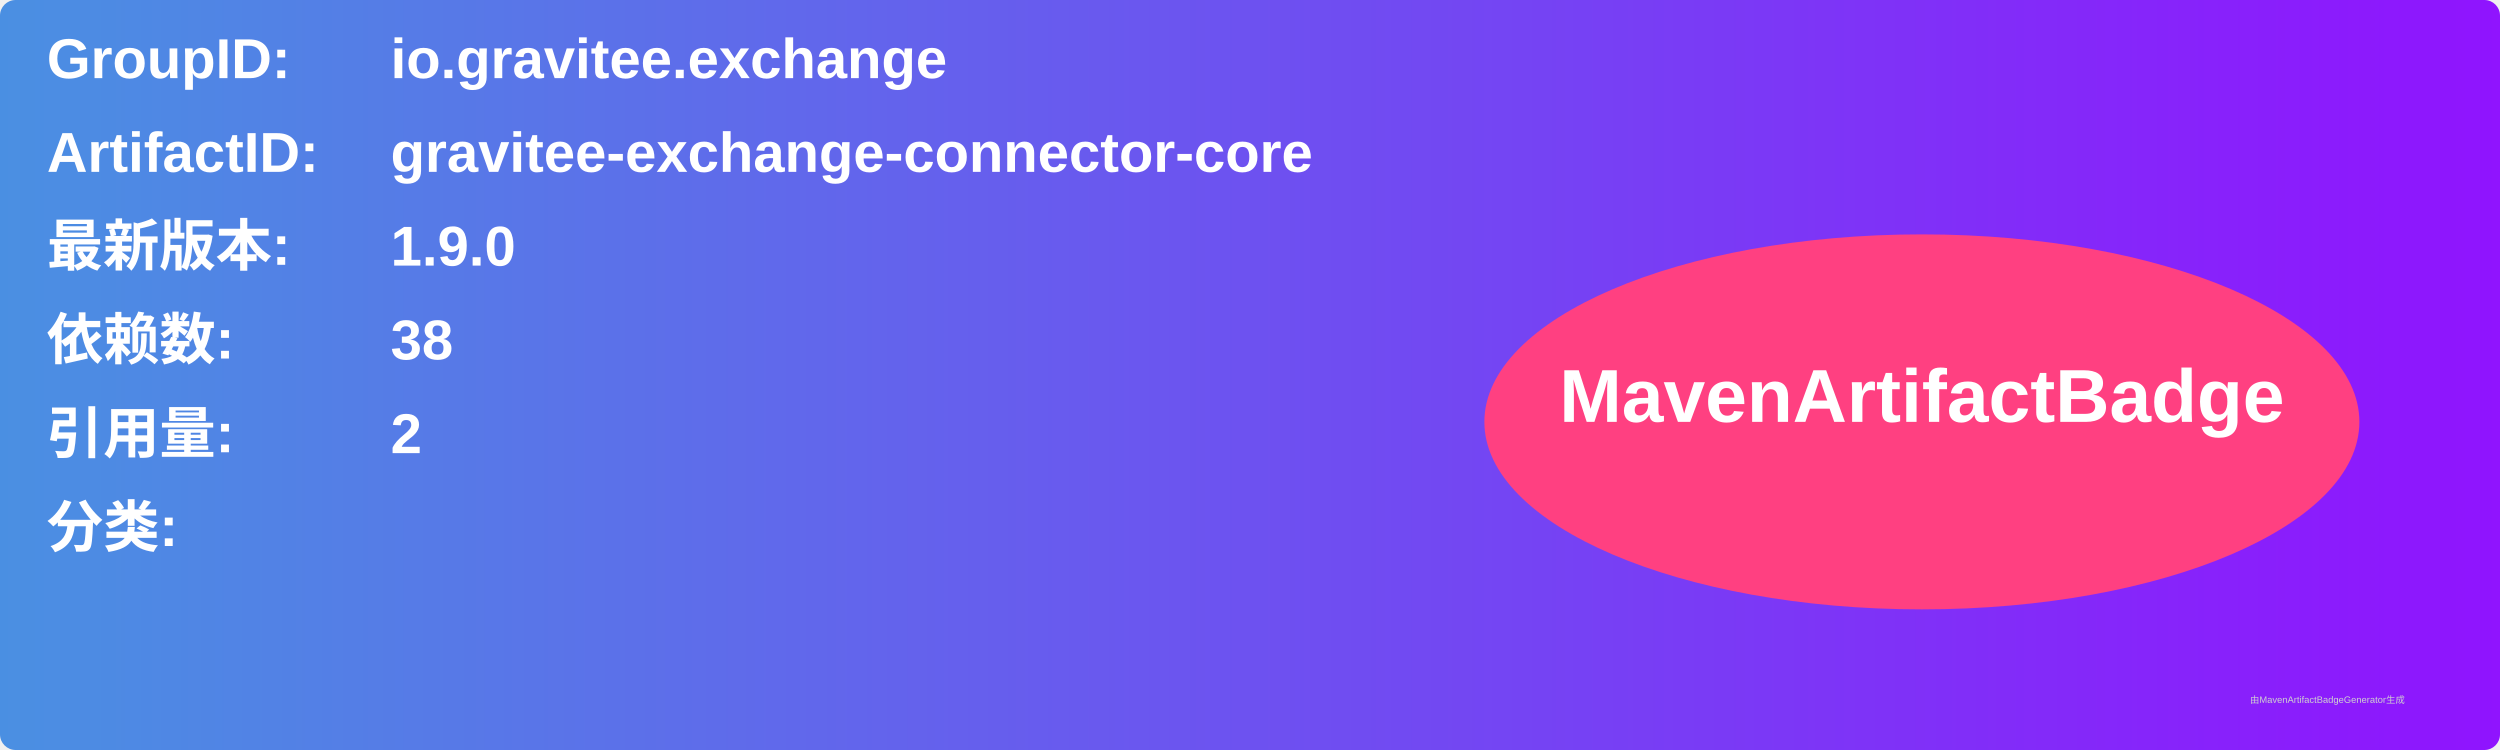
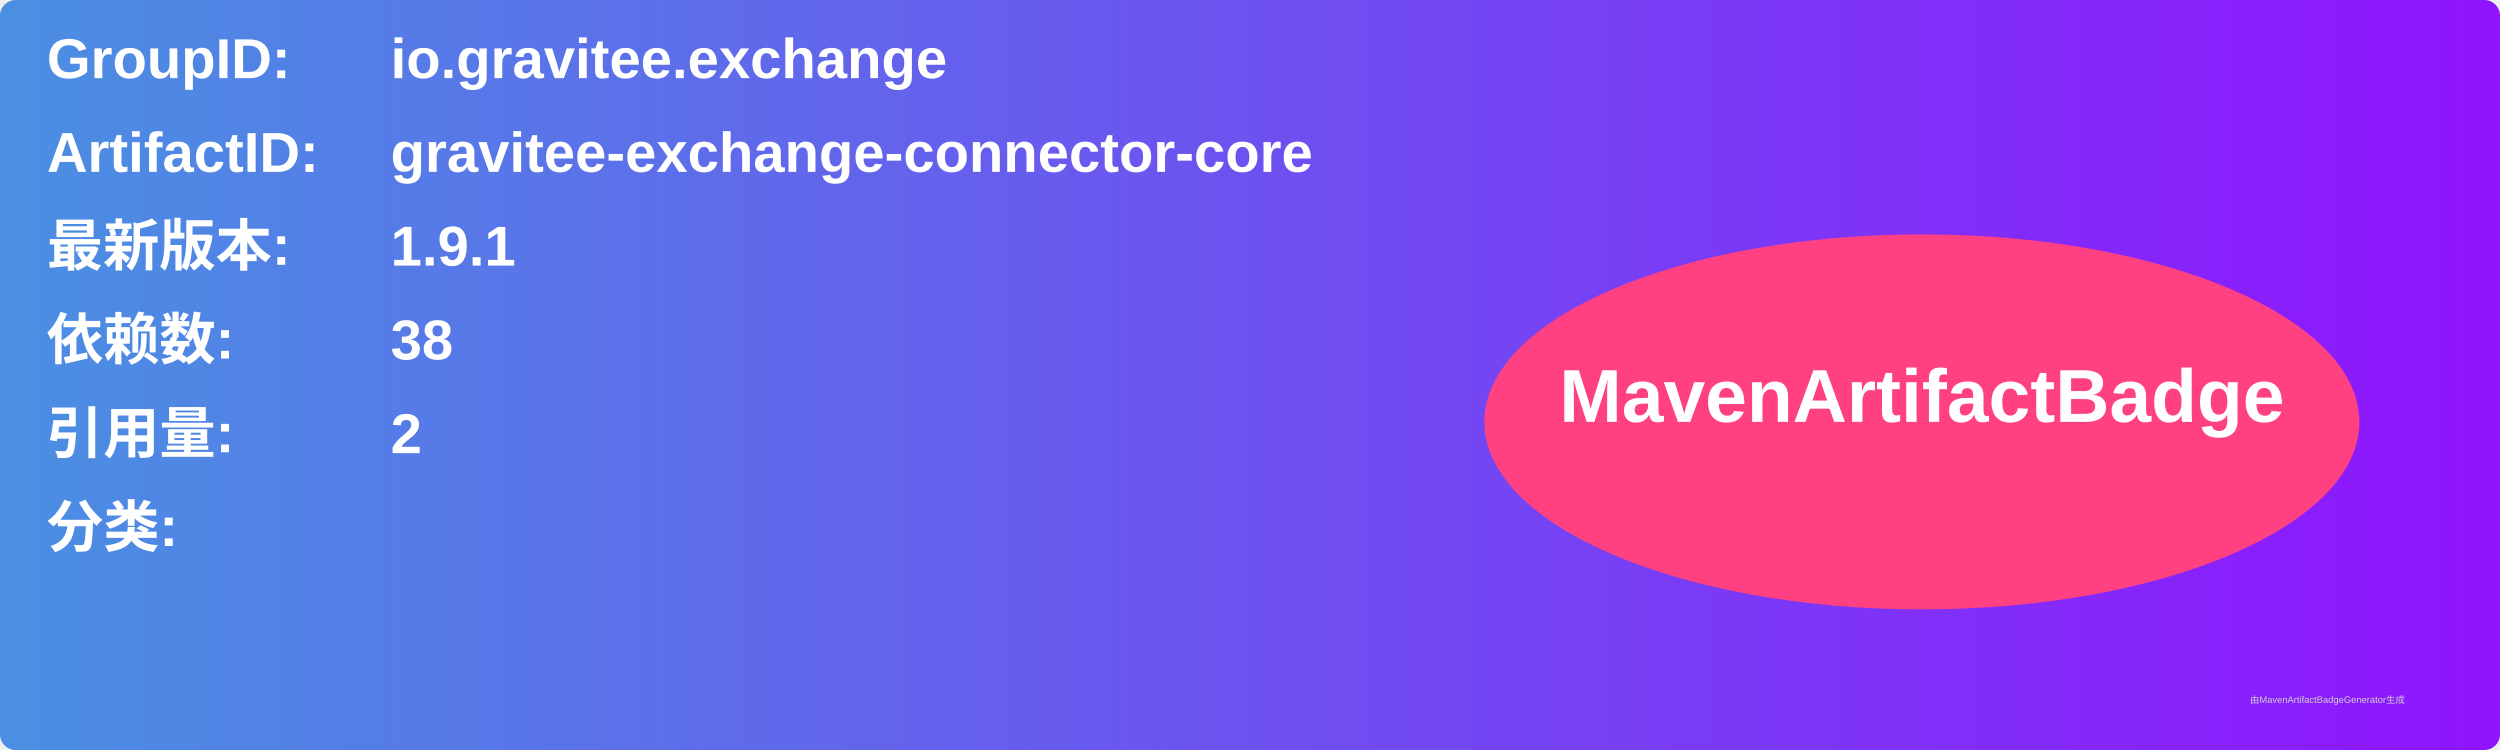
<svg xmlns="http://www.w3.org/2000/svg" width="800" height="240" viewBox="0 0 800 240">
  <linearGradient id="grad" x1="0%" y1="0%" x2="100%" y2="0%">
    <stop offset="0%" stop-color="#4a90e2" />
    <stop offset="100%" stop-color="#9013fe" />
  </linearGradient>
  <rect width="100%" height="100%" rx="5" ry="5" fill="url(#grad)" />
  <g transform="translate(15, 15)">
    <text x="0" y="10" font-family="Arial" font-size="18" fill="white" font-weight="bold" width="260">GroupID:</text>
    <text x="110" y="10" font-family="Arial" font-size="18" fill="white" font-weight="bold" width="460">io.gravitee.exchange</text>
    <text x="0" y="40" font-family="Arial" font-size="18" fill="white" font-weight="bold" width="260">ArtifactID:</text>
    <text x="110" y="40" font-family="Arial" font-size="18" fill="white" font-weight="bold" width="460">gravitee-exchange-connector-core</text>
    <text x="0" y="70" font-family="Arial" font-size="18" fill="white" font-weight="bold">最新版本:</text>
    <text x="110" y="70" font-family="Arial" font-size="18" fill="white" font-weight="bold">
-       <tspan font-weight="bold">1.9.0</tspan>
+       <tspan font-weight="bold">1.9.1</tspan>
    </text>
    <text x="0" y="100" font-family="Arial" font-size="18" fill="white" font-weight="bold">依赖数: </text>
    <text x="110" y="100" font-family="Arial" font-size="18" fill="white">
      <tspan font-weight="bold">38</tspan>
    </text>
    <text x="0" y="130" font-family="Arial" font-size="18" fill="white" font-weight="bold">引用量: </text>
    <text x="110" y="130" font-family="Arial" font-size="18" fill="white">
      <tspan font-weight="bold">2</tspan>
    </text>
    <text x="0" y="160" font-family="Arial" font-size="18" fill="white" font-weight="bold">分类:</text>
    <text x="10" y="190" font-family="Arial" font-size="10" fill="white">
      <tspan font-weight="bold" />
    </text>
    <ellipse cx="600" cy="120" rx="140" ry="60" fill="#ff4081" />
    <text x="600" y="120" text-anchor="middle" font-family="Arial" font-size="24" fill="white" font-weight="bold">MavenArtifactBadge</text>
  </g>
  <text x="720" y="225" font-family="Arial" font-size="3" fill="#d0d0d0">由MavenArtifactBadgeGenerator生成</text>
</svg>
